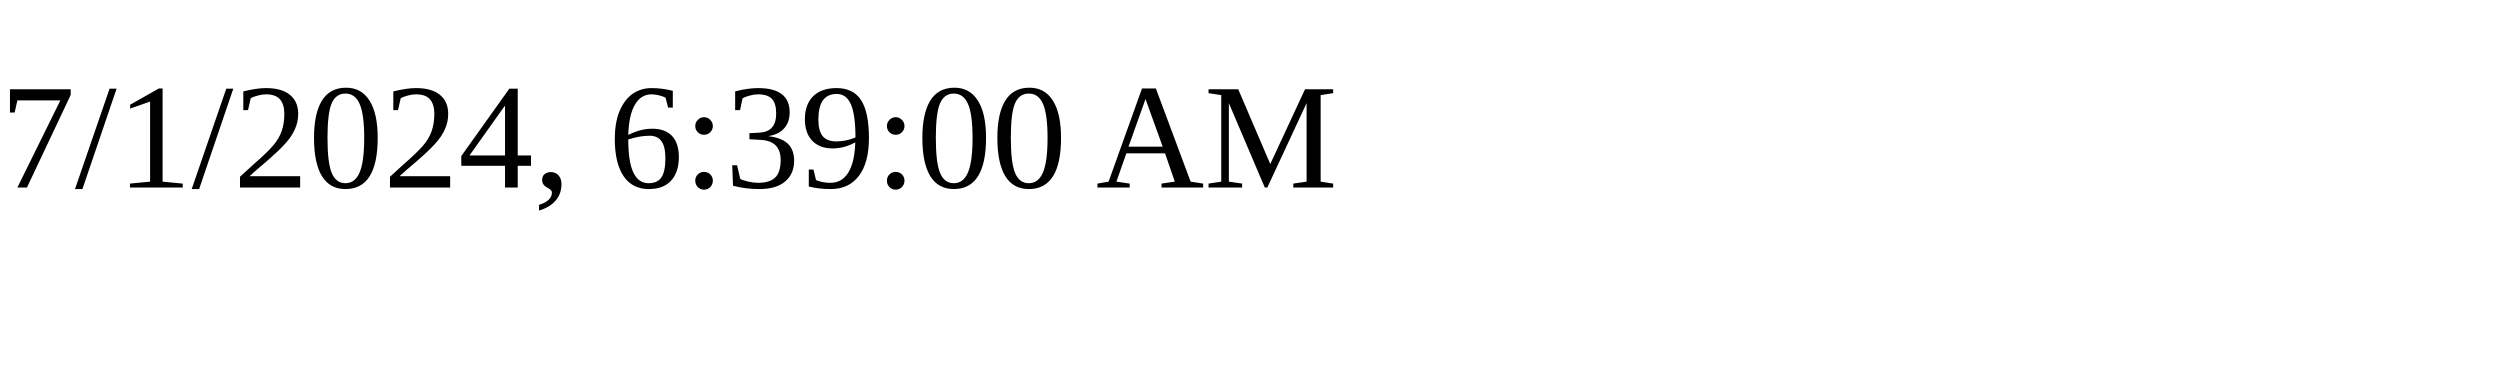
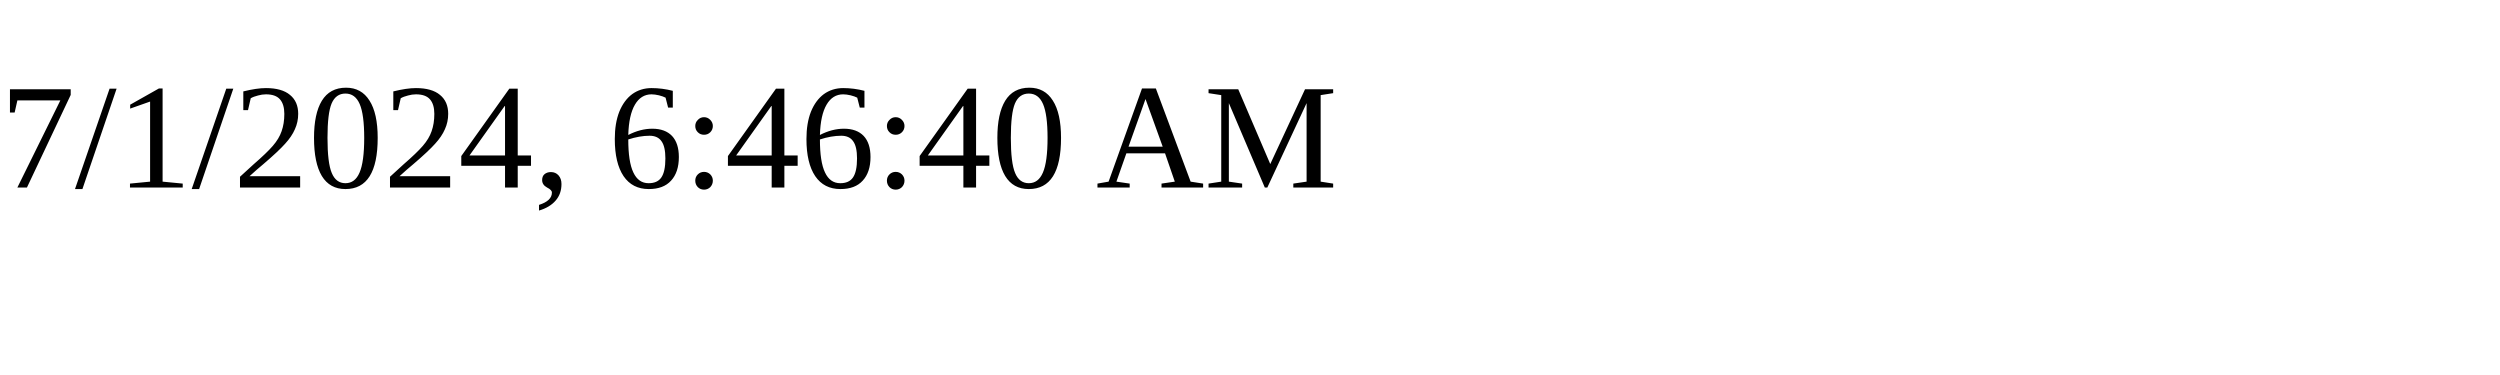
<svg xmlns="http://www.w3.org/2000/svg" height="30" width="200">
-   <text x="0" y="15">7/1/2024, 6:39:00 AM</text>
+   <text x="0" y="15">7/1/2024, 6:46:40 AM</text>
</svg>
